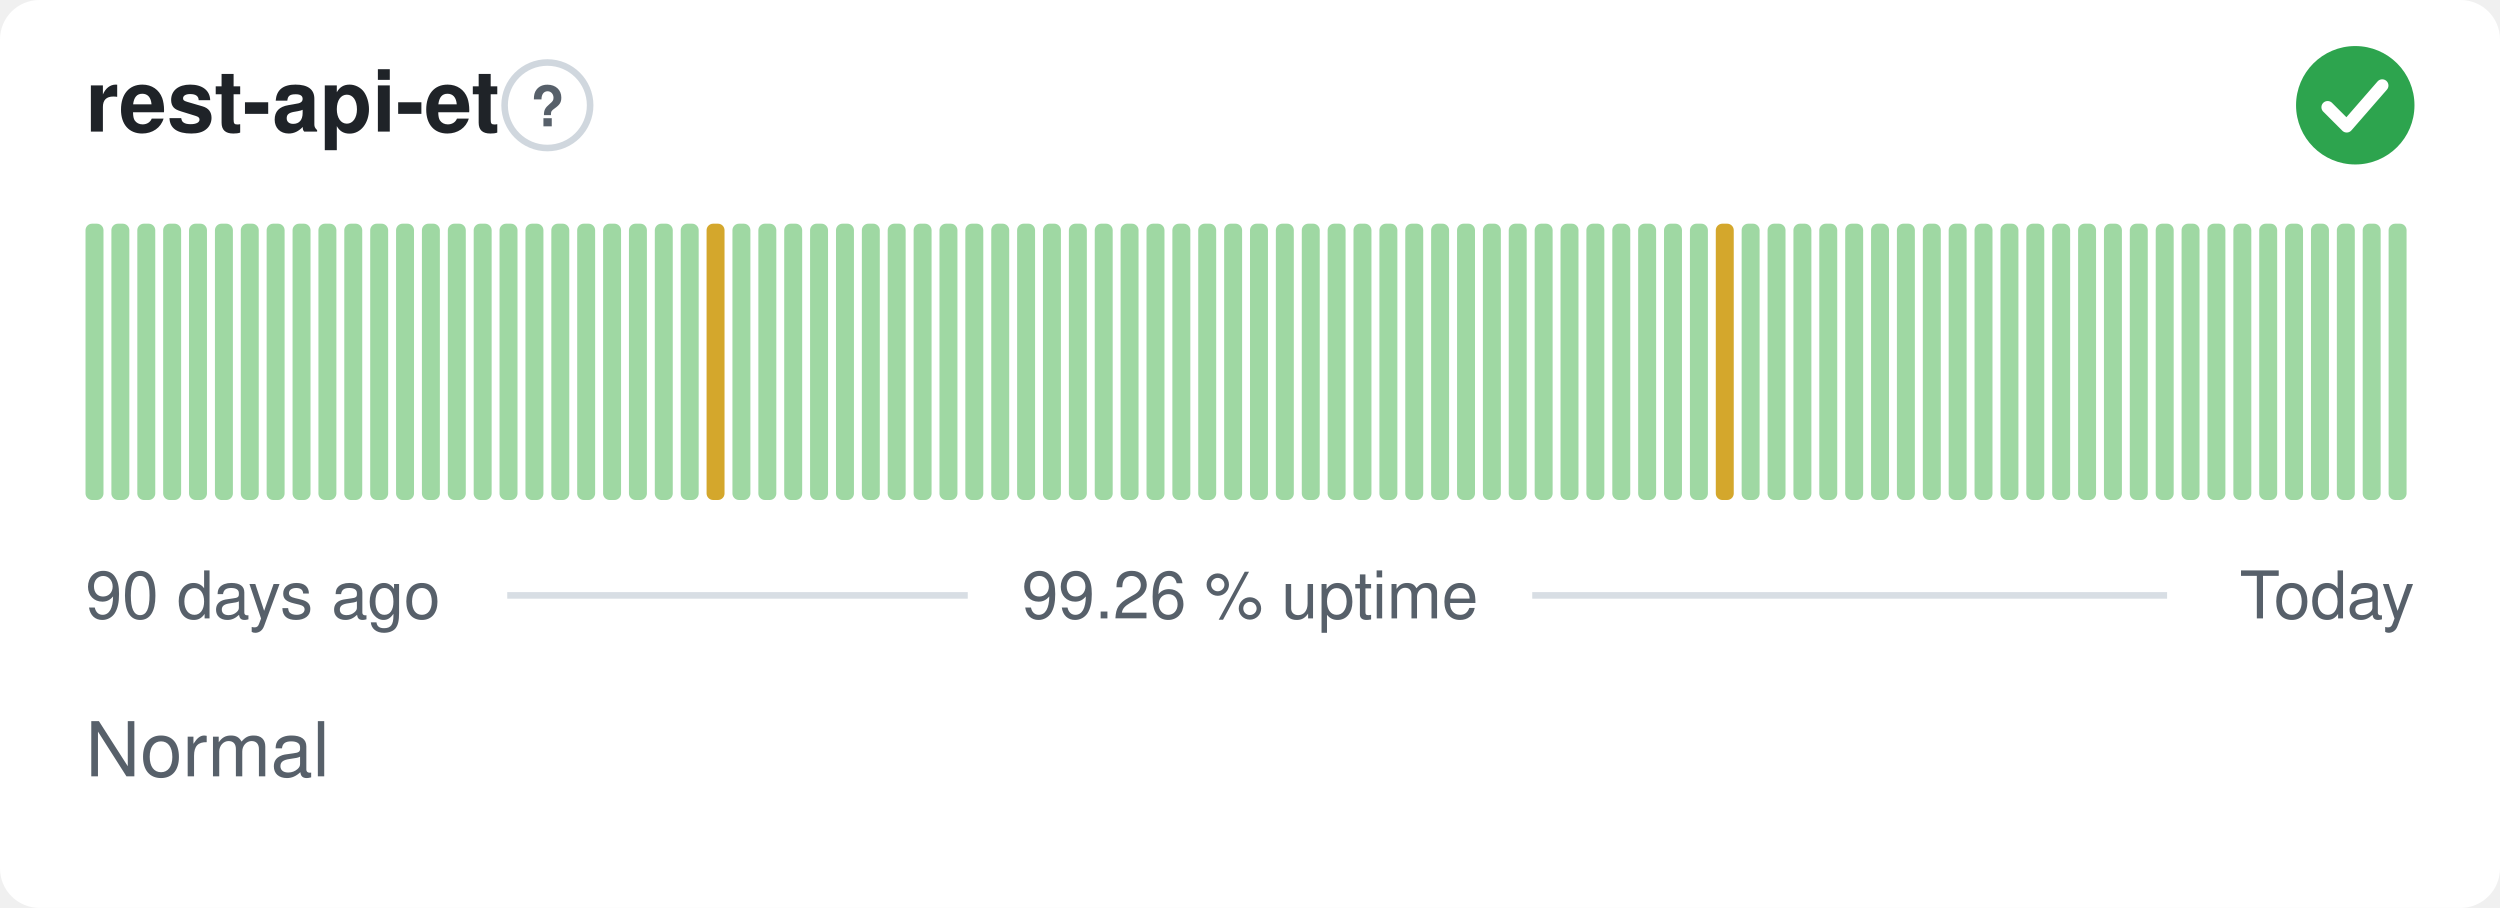
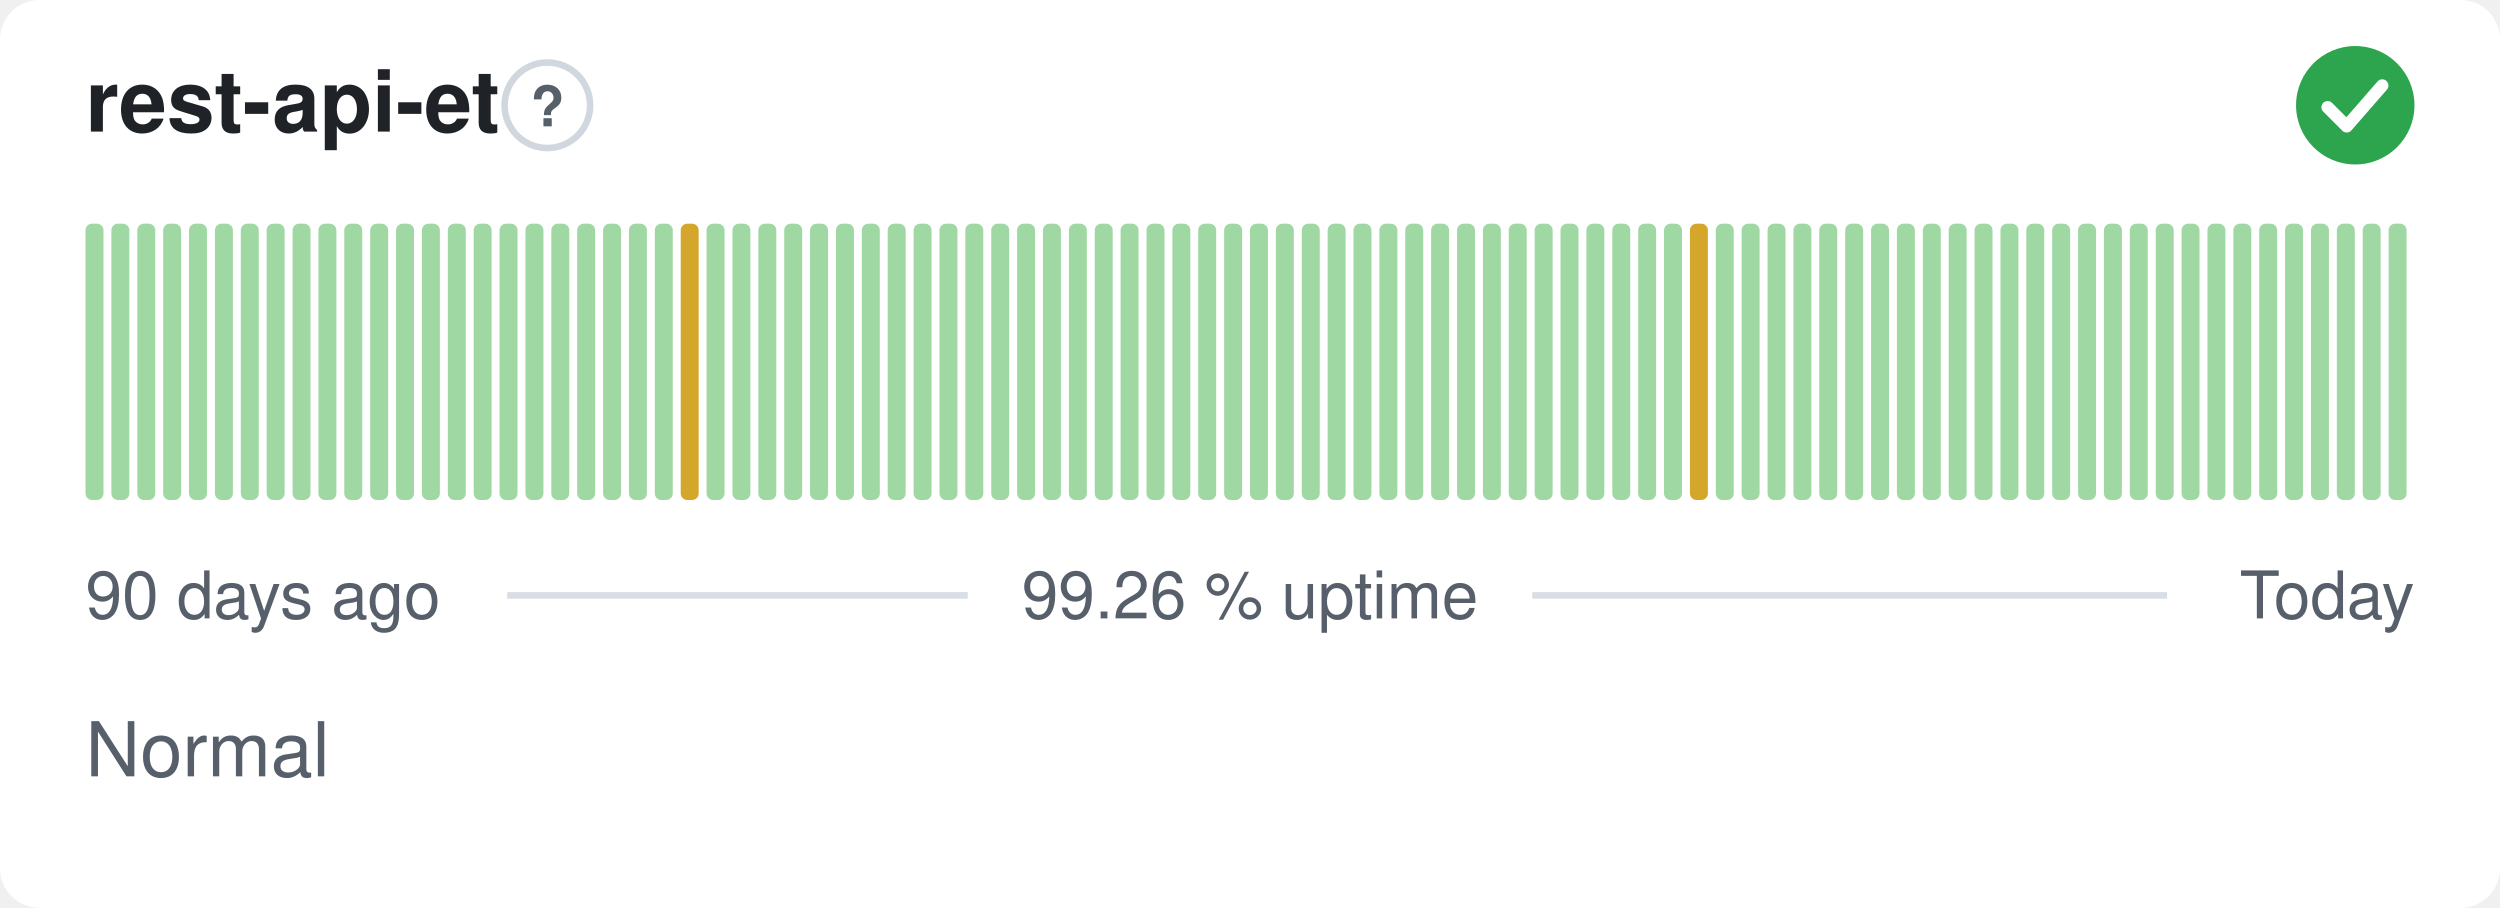
<svg xmlns="http://www.w3.org/2000/svg" width="380" height="138" viewBox="0 0 380 138" role="img" aria-label="rest-api-et: Normal, 99.26 % uptime over the last 90 days" font-family="-apple-system,BlinkMacSystemFont,'Segoe UI',Helvetica,Arial,sans-serif">
  <style>
    @media (prefers-color-scheme: dark) {
      .bg { fill: #0d1117 }
      .title { fill: #e6edf3 }
      .muted { fill: #8b949e }
      .hint { stroke: #30363d }
      .rule { stroke: #30363d }
      .nodata { fill: #21262d }
    }
  </style>
  <rect class="bg" width="380" height="138" rx="6" fill="#ffffff" />
  <text class="title" x="13" y="20" font-size="13" font-weight="600" fill="#1f2328">rest-api-et</text>
  <circle class="hint" cx="83.2" cy="16" r="6.5" fill="none" stroke="#d0d7de" stroke-width="1" />
  <text class="muted" x="83.2" y="19.2" text-anchor="middle" font-size="8.5" font-weight="700" fill="#57606a">?</text>
  <circle cx="358" cy="16" r="9" fill="#2da44e" />
  <path d="M353.80 16.30l2.90 2.90 5.40 -6.20" fill="none" stroke="#fff" stroke-width="1.89" stroke-linecap="round" stroke-linejoin="round" />
  <rect x="13.00" y="34.00" width="2.73" height="42.00" rx="1" fill="#9fd8a3" />
  <rect x="16.93" y="34.00" width="2.73" height="42.00" rx="1" fill="#9fd8a3" />
  <rect x="20.87" y="34.00" width="2.73" height="42.00" rx="1" fill="#9fd8a3" />
  <rect x="24.80" y="34.00" width="2.73" height="42.00" rx="1" fill="#9fd8a3" />
  <rect x="28.73" y="34.00" width="2.73" height="42.00" rx="1" fill="#9fd8a3" />
  <rect x="32.67" y="34.00" width="2.73" height="42.00" rx="1" fill="#9fd8a3" />
  <rect x="36.60" y="34.00" width="2.73" height="42.00" rx="1" fill="#9fd8a3" />
  <rect x="40.53" y="34.00" width="2.73" height="42.00" rx="1" fill="#9fd8a3" />
  <rect x="44.47" y="34.00" width="2.73" height="42.00" rx="1" fill="#9fd8a3" />
  <rect x="48.40" y="34.00" width="2.73" height="42.00" rx="1" fill="#9fd8a3" />
  <rect x="52.33" y="34.00" width="2.73" height="42.00" rx="1" fill="#9fd8a3" />
  <rect x="56.27" y="34.00" width="2.73" height="42.00" rx="1" fill="#9fd8a3" />
  <rect x="60.20" y="34.00" width="2.73" height="42.00" rx="1" fill="#9fd8a3" />
  <rect x="64.13" y="34.00" width="2.73" height="42.00" rx="1" fill="#9fd8a3" />
  <rect x="68.07" y="34.00" width="2.73" height="42.00" rx="1" fill="#9fd8a3" />
  <rect x="72.00" y="34.00" width="2.73" height="42.00" rx="1" fill="#9fd8a3" />
  <rect x="75.93" y="34.00" width="2.73" height="42.00" rx="1" fill="#9fd8a3" />
  <rect x="79.87" y="34.00" width="2.73" height="42.00" rx="1" fill="#9fd8a3" />
  <rect x="83.80" y="34.00" width="2.73" height="42.00" rx="1" fill="#9fd8a3" />
  <rect x="87.73" y="34.00" width="2.73" height="42.00" rx="1" fill="#9fd8a3" />
  <rect x="91.67" y="34.00" width="2.73" height="42.00" rx="1" fill="#9fd8a3" />
  <rect x="95.60" y="34.00" width="2.73" height="42.00" rx="1" fill="#9fd8a3" />
  <rect x="99.53" y="34.00" width="2.73" height="42.00" rx="1" fill="#9fd8a3" />
-   <rect x="103.47" y="34.00" width="2.73" height="42.00" rx="1" fill="#9fd8a3" />
-   <rect x="107.40" y="34.00" width="2.73" height="42.00" rx="1" fill="#d4a72c" />
+   <rect x="103.47" y="34.00" width="2.73" height="42.00" rx="1" fill="#d4a72c" />
+   <rect x="107.40" y="34.00" width="2.73" height="42.00" rx="1" fill="#9fd8a3" />
  <rect x="111.33" y="34.00" width="2.73" height="42.00" rx="1" fill="#9fd8a3" />
  <rect x="115.27" y="34.00" width="2.73" height="42.00" rx="1" fill="#9fd8a3" />
  <rect x="119.20" y="34.00" width="2.73" height="42.00" rx="1" fill="#9fd8a3" />
  <rect x="123.13" y="34.00" width="2.73" height="42.00" rx="1" fill="#9fd8a3" />
  <rect x="127.07" y="34.00" width="2.73" height="42.00" rx="1" fill="#9fd8a3" />
  <rect x="131.00" y="34.00" width="2.73" height="42.00" rx="1" fill="#9fd8a3" />
  <rect x="134.93" y="34.00" width="2.73" height="42.00" rx="1" fill="#9fd8a3" />
  <rect x="138.87" y="34.00" width="2.73" height="42.00" rx="1" fill="#9fd8a3" />
  <rect x="142.80" y="34.00" width="2.73" height="42.00" rx="1" fill="#9fd8a3" />
  <rect x="146.73" y="34.00" width="2.73" height="42.00" rx="1" fill="#9fd8a3" />
  <rect x="150.67" y="34.00" width="2.73" height="42.00" rx="1" fill="#9fd8a3" />
  <rect x="154.60" y="34.00" width="2.73" height="42.00" rx="1" fill="#9fd8a3" />
  <rect x="158.53" y="34.00" width="2.73" height="42.00" rx="1" fill="#9fd8a3" />
  <rect x="162.47" y="34.00" width="2.73" height="42.00" rx="1" fill="#9fd8a3" />
  <rect x="166.40" y="34.00" width="2.73" height="42.00" rx="1" fill="#9fd8a3" />
  <rect x="170.33" y="34.00" width="2.73" height="42.00" rx="1" fill="#9fd8a3" />
  <rect x="174.27" y="34.00" width="2.73" height="42.00" rx="1" fill="#9fd8a3" />
  <rect x="178.20" y="34.00" width="2.73" height="42.00" rx="1" fill="#9fd8a3" />
  <rect x="182.13" y="34.00" width="2.73" height="42.00" rx="1" fill="#9fd8a3" />
  <rect x="186.07" y="34.00" width="2.73" height="42.00" rx="1" fill="#9fd8a3" />
  <rect x="190.00" y="34.00" width="2.73" height="42.00" rx="1" fill="#9fd8a3" />
  <rect x="193.93" y="34.00" width="2.73" height="42.00" rx="1" fill="#9fd8a3" />
  <rect x="197.87" y="34.00" width="2.73" height="42.00" rx="1" fill="#9fd8a3" />
  <rect x="201.80" y="34.00" width="2.73" height="42.00" rx="1" fill="#9fd8a3" />
  <rect x="205.73" y="34.00" width="2.73" height="42.00" rx="1" fill="#9fd8a3" />
  <rect x="209.67" y="34.00" width="2.73" height="42.00" rx="1" fill="#9fd8a3" />
  <rect x="213.60" y="34.00" width="2.73" height="42.00" rx="1" fill="#9fd8a3" />
  <rect x="217.53" y="34.00" width="2.73" height="42.00" rx="1" fill="#9fd8a3" />
  <rect x="221.47" y="34.00" width="2.73" height="42.00" rx="1" fill="#9fd8a3" />
  <rect x="225.40" y="34.00" width="2.73" height="42.00" rx="1" fill="#9fd8a3" />
  <rect x="229.33" y="34.00" width="2.73" height="42.00" rx="1" fill="#9fd8a3" />
  <rect x="233.27" y="34.00" width="2.73" height="42.00" rx="1" fill="#9fd8a3" />
  <rect x="237.20" y="34.00" width="2.73" height="42.00" rx="1" fill="#9fd8a3" />
  <rect x="241.13" y="34.00" width="2.73" height="42.00" rx="1" fill="#9fd8a3" />
  <rect x="245.07" y="34.00" width="2.73" height="42.00" rx="1" fill="#9fd8a3" />
  <rect x="249.00" y="34.00" width="2.73" height="42.00" rx="1" fill="#9fd8a3" />
  <rect x="252.93" y="34.00" width="2.73" height="42.00" rx="1" fill="#9fd8a3" />
-   <rect x="256.87" y="34.00" width="2.73" height="42.00" rx="1" fill="#9fd8a3" />
-   <rect x="260.80" y="34.00" width="2.73" height="42.00" rx="1" fill="#d4a72c" />
+   <rect x="256.87" y="34.00" width="2.73" height="42.00" rx="1" fill="#d4a72c" />
+   <rect x="260.80" y="34.00" width="2.73" height="42.00" rx="1" fill="#9fd8a3" />
  <rect x="264.73" y="34.00" width="2.73" height="42.00" rx="1" fill="#9fd8a3" />
  <rect x="268.67" y="34.00" width="2.73" height="42.00" rx="1" fill="#9fd8a3" />
  <rect x="272.60" y="34.00" width="2.73" height="42.00" rx="1" fill="#9fd8a3" />
  <rect x="276.53" y="34.00" width="2.73" height="42.00" rx="1" fill="#9fd8a3" />
  <rect x="280.47" y="34.00" width="2.73" height="42.00" rx="1" fill="#9fd8a3" />
  <rect x="284.40" y="34.00" width="2.73" height="42.00" rx="1" fill="#9fd8a3" />
  <rect x="288.33" y="34.00" width="2.73" height="42.00" rx="1" fill="#9fd8a3" />
  <rect x="292.27" y="34.00" width="2.73" height="42.00" rx="1" fill="#9fd8a3" />
  <rect x="296.20" y="34.00" width="2.73" height="42.00" rx="1" fill="#9fd8a3" />
  <rect x="300.13" y="34.00" width="2.73" height="42.00" rx="1" fill="#9fd8a3" />
  <rect x="304.07" y="34.00" width="2.73" height="42.00" rx="1" fill="#9fd8a3" />
  <rect x="308.00" y="34.00" width="2.73" height="42.00" rx="1" fill="#9fd8a3" />
  <rect x="311.93" y="34.00" width="2.73" height="42.00" rx="1" fill="#9fd8a3" />
  <rect x="315.87" y="34.00" width="2.73" height="42.00" rx="1" fill="#9fd8a3" />
  <rect x="319.80" y="34.00" width="2.73" height="42.00" rx="1" fill="#9fd8a3" />
  <rect x="323.73" y="34.00" width="2.73" height="42.00" rx="1" fill="#9fd8a3" />
  <rect x="327.67" y="34.00" width="2.73" height="42.00" rx="1" fill="#9fd8a3" />
  <rect x="331.60" y="34.00" width="2.73" height="42.00" rx="1" fill="#9fd8a3" />
  <rect x="335.53" y="34.00" width="2.73" height="42.00" rx="1" fill="#9fd8a3" />
  <rect x="339.47" y="34.00" width="2.73" height="42.00" rx="1" fill="#9fd8a3" />
  <rect x="343.40" y="34.00" width="2.73" height="42.00" rx="1" fill="#9fd8a3" />
  <rect x="347.33" y="34.00" width="2.73" height="42.00" rx="1" fill="#9fd8a3" />
  <rect x="351.27" y="34.00" width="2.73" height="42.00" rx="1" fill="#9fd8a3" />
  <rect x="355.20" y="34.00" width="2.73" height="42.00" rx="1" fill="#9fd8a3" />
  <rect x="359.13" y="34.00" width="2.73" height="42.00" rx="1" fill="#9fd8a3" />
  <rect x="363.07" y="34.00" width="2.73" height="42.00" rx="1" fill="#9fd8a3" />
  <text class="muted" x="13" y="94" font-size="10" fill="#57606a">90 days ago</text>
  <text class="muted" x="190" y="94" text-anchor="middle" font-size="10" fill="#57606a">99.26 % uptime</text>
  <text class="muted" x="367" y="94" text-anchor="end" font-size="10" fill="#57606a">Today</text>
  <line class="rule" x1="77.1" y1="90.5" x2="147.1" y2="90.5" stroke="#d8dee4" stroke-width="1" />
  <line class="rule" x1="232.9" y1="90.5" x2="329.4" y2="90.5" stroke="#d8dee4" stroke-width="1" />
  <text class="muted" x="13" y="118" font-size="11.5" fill="#57606a">Normal</text>
</svg>
